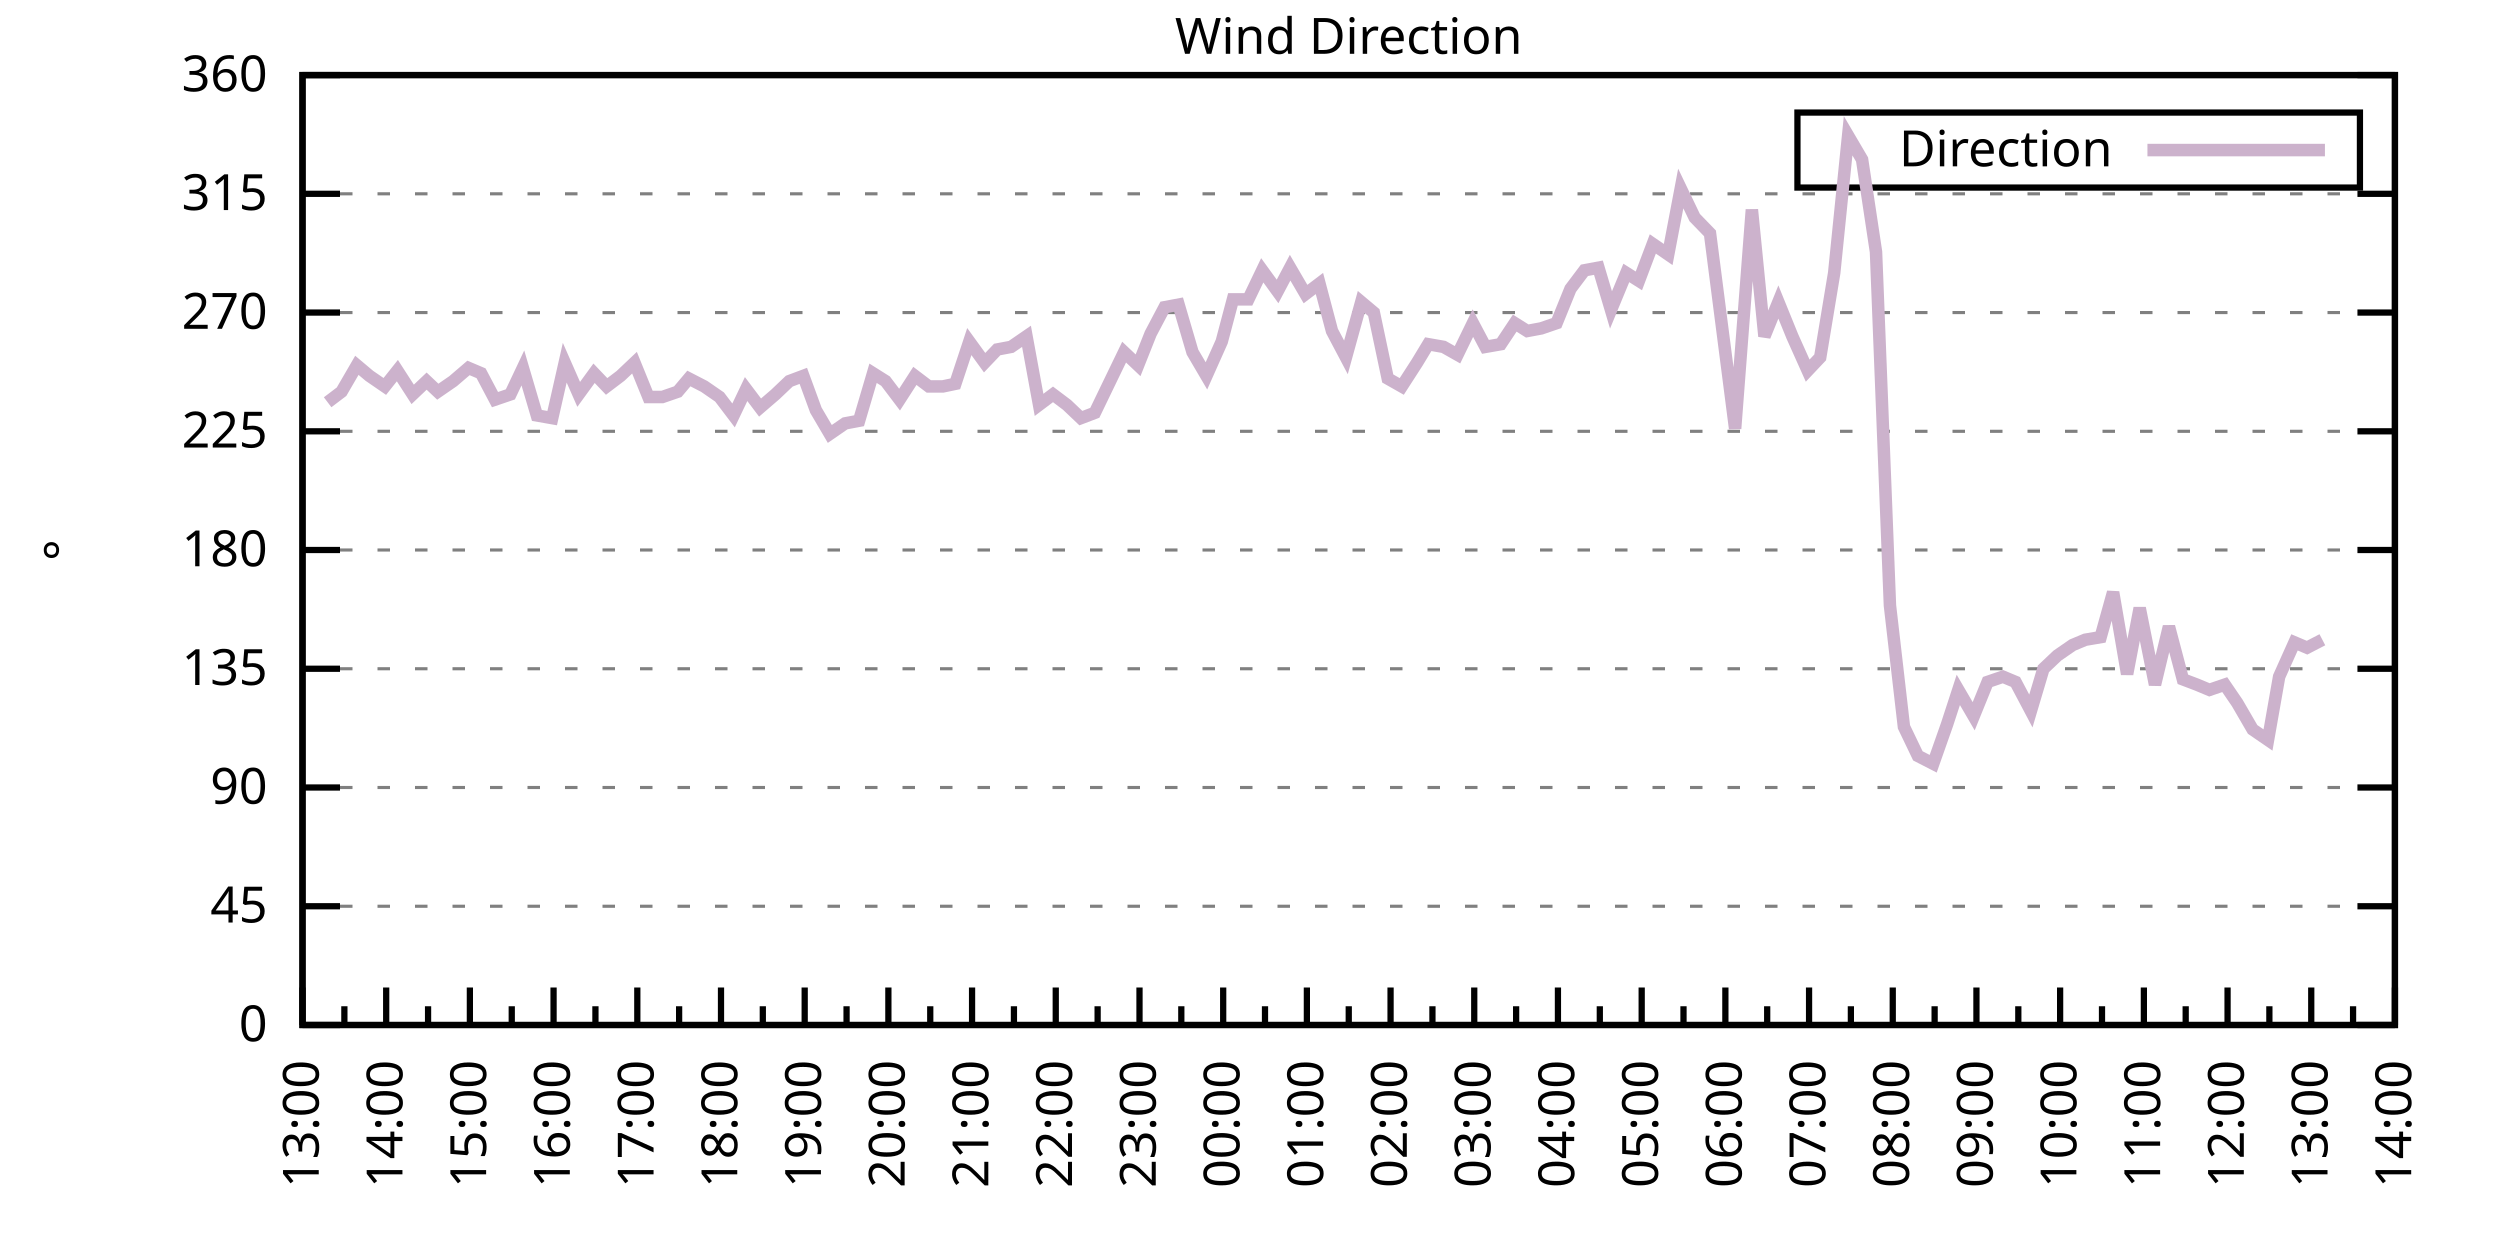
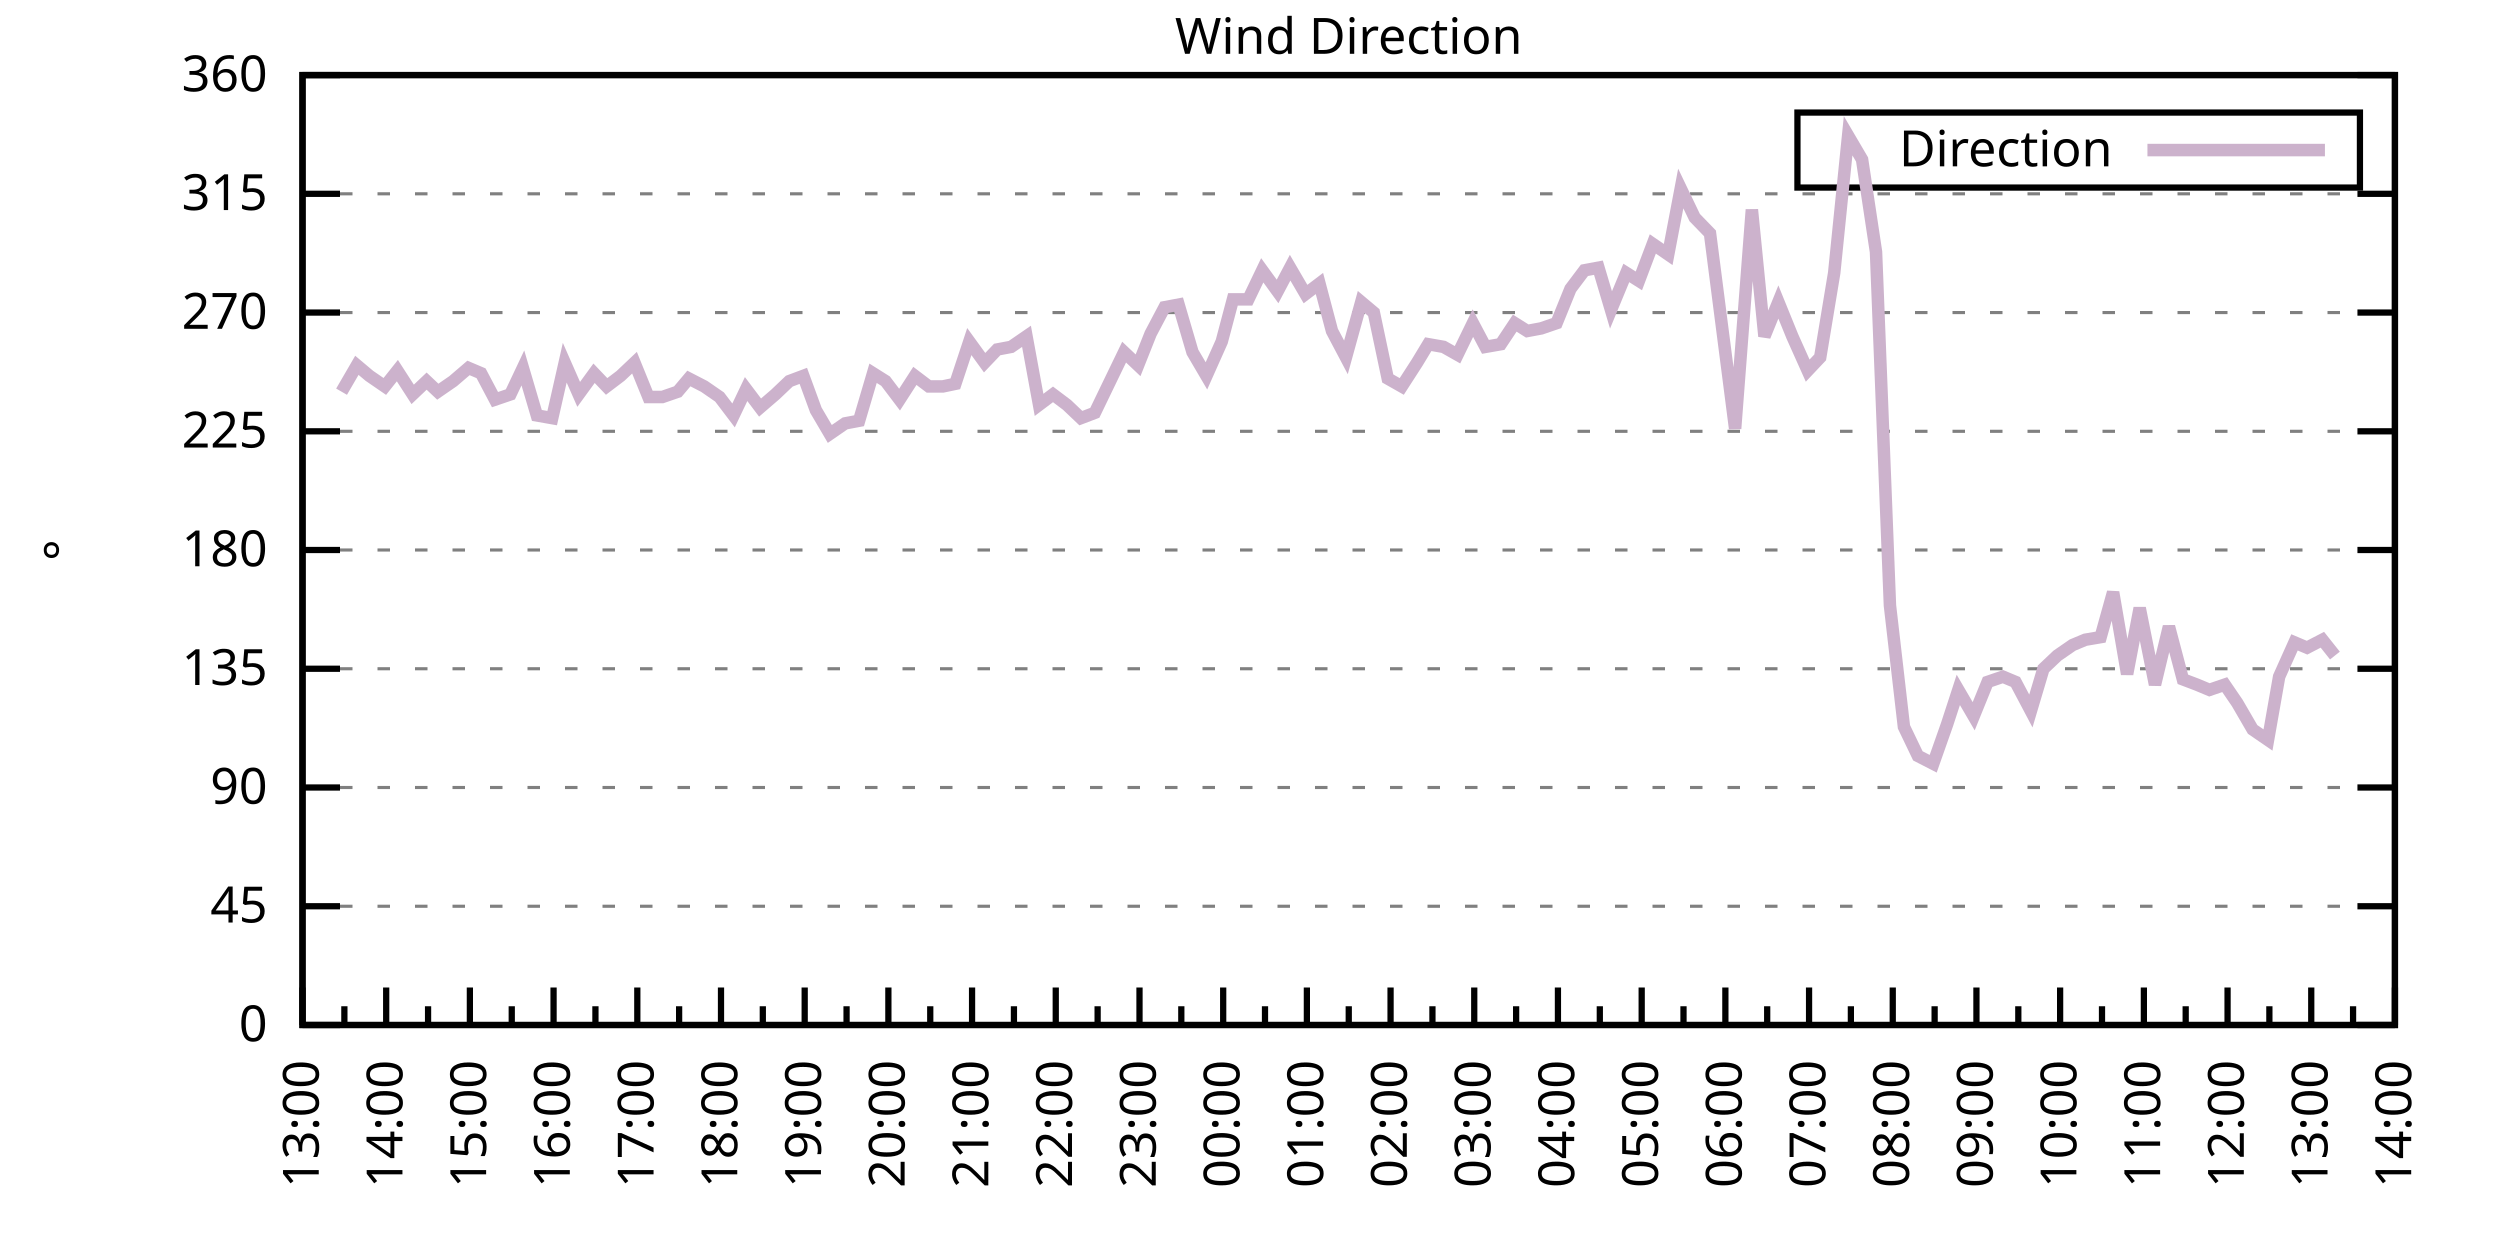
<svg xmlns="http://www.w3.org/2000/svg" xmlns:xlink="http://www.w3.org/1999/xlink" width="400" height="200" viewBox="0 0 400 200">
  <g id="gnuplot_canvas">
    <rect x="0" y="0" width="400" height="200" fill="none" />
    <defs>
      <circle id="gpDot" r="0.5" stroke-width="0.5" stroke="currentColor" />
      <path id="gpPt0" stroke-width="0.333" stroke="currentColor" d="M-1,0 h2 M0,-1 v2" />
      <path id="gpPt1" stroke-width="0.333" stroke="currentColor" d="M-1,-1 L1,1 M1,-1 L-1,1" />
      <path id="gpPt2" stroke-width="0.333" stroke="currentColor" d="M-1,0 L1,0 M0,-1 L0,1 M-1,-1 L1,1 M-1,1 L1,-1" />
      <rect id="gpPt3" stroke-width="0.333" stroke="currentColor" x="-1" y="-1" width="2" height="2" />
      <rect id="gpPt4" stroke-width="0.333" stroke="currentColor" fill="currentColor" x="-1" y="-1" width="2" height="2" />
      <circle id="gpPt5" stroke-width="0.333" stroke="currentColor" cx="0" cy="0" r="1" />
      <use xlink:href="#gpPt5" id="gpPt6" fill="currentColor" stroke="none" />
      <path id="gpPt7" stroke-width="0.333" stroke="currentColor" d="M0,-1.33 L-1.33,0.67 L1.33,0.67 z" />
      <use xlink:href="#gpPt7" id="gpPt8" fill="currentColor" stroke="none" />
      <use xlink:href="#gpPt7" id="gpPt9" stroke="currentColor" transform="rotate(180)" />
      <use xlink:href="#gpPt9" id="gpPt10" fill="currentColor" stroke="none" />
      <use xlink:href="#gpPt3" id="gpPt11" stroke="currentColor" transform="rotate(45)" />
      <use xlink:href="#gpPt11" id="gpPt12" fill="currentColor" stroke="none" />
      <path id="gpPt13" stroke-width="0.333" stroke="currentColor" d="M0,1.330 L1.265,0.411 L0.782,-1.067 L-0.782,-1.076 L-1.265,0.411 z" />
      <use xlink:href="#gpPt13" id="gpPt14" fill="currentColor" stroke="none" />
      <filter id="textbox" filterUnits="objectBoundingBox" x="0" y="0" height="1" width="1">
        <feFlood flood-color="white" flood-opacity="1" result="bgnd" />
        <feComposite in="SourceGraphic" in2="bgnd" operator="atop" />
      </filter>
      <filter id="greybox" filterUnits="objectBoundingBox" x="0" y="0" height="1" width="1">
        <feFlood flood-color="lightgrey" flood-opacity="1" result="grey" />
        <feComposite in="SourceGraphic" in2="grey" operator="atop" />
      </filter>
    </defs>
    <g fill="none" color="white" stroke="currentColor" stroke-width="1.00" stroke-linecap="butt" stroke-linejoin="miter">
</g>
    <g fill="none" color="black" stroke="currentColor" stroke-width="1.00" stroke-linecap="butt" stroke-linejoin="miter">
      <g stroke="none" shape-rendering="crispEdges">
        <polygon fill="rgb(255, 255, 255)" points="48.40,164.00 383.18,164.00 383.18,12.02 48.40,12.02 " />
      </g>
    </g>
    <g fill="none" color="black" stroke="currentColor" stroke-width="1.00" stroke-linecap="butt" stroke-linejoin="miter">
</g>
    <g fill="none" color="black" stroke="black" stroke-width="0.50" stroke-linecap="butt" stroke-linejoin="miter">
</g>
    <g fill="none" color="gray" stroke="currentColor" stroke-width="0.50" stroke-linecap="butt" stroke-linejoin="miter">
      <path stroke="gray" stroke-dasharray="2,4" class="gridline" d="M48.40,164.00 L383.19,164.00  " />
    </g>
    <g fill="none" color="gray" stroke="gray" stroke-width="1.00" stroke-linecap="butt" stroke-linejoin="miter">
</g>
    <g fill="none" color="black" stroke="currentColor" stroke-width="1.00" stroke-linecap="butt" stroke-linejoin="miter">
      <path stroke="black" d="M48.40,164.00 L54.40,164.00 M383.19,164.00 L377.19,164.00  " />
      <g transform="translate(42.80,166.60)" stroke="none" fill="black" font-family="Sans" font-size="8.00" text-anchor="end">
        <text>
          <tspan font-family="Sans"> 0</tspan>
        </text>
      </g>
    </g>
    <g fill="none" color="black" stroke="currentColor" stroke-width="1.00" stroke-linecap="butt" stroke-linejoin="miter">
</g>
    <g fill="none" color="black" stroke="black" stroke-width="0.50" stroke-linecap="butt" stroke-linejoin="miter">
</g>
    <g fill="none" color="gray" stroke="currentColor" stroke-width="0.50" stroke-linecap="butt" stroke-linejoin="miter">
      <path stroke="gray" stroke-dasharray="2,4" class="gridline" d="M48.40,145.00 L383.19,145.00  " />
    </g>
    <g fill="none" color="gray" stroke="gray" stroke-width="1.00" stroke-linecap="butt" stroke-linejoin="miter">
</g>
    <g fill="none" color="black" stroke="currentColor" stroke-width="1.00" stroke-linecap="butt" stroke-linejoin="miter">
      <path stroke="black" d="M48.40,145.00 L54.40,145.00 M383.19,145.00 L377.19,145.00  " />
      <g transform="translate(42.80,147.60)" stroke="none" fill="black" font-family="Sans" font-size="8.00" text-anchor="end">
        <text>
          <tspan font-family="Sans"> 45</tspan>
        </text>
      </g>
    </g>
    <g fill="none" color="black" stroke="currentColor" stroke-width="1.00" stroke-linecap="butt" stroke-linejoin="miter">
</g>
    <g fill="none" color="black" stroke="black" stroke-width="0.50" stroke-linecap="butt" stroke-linejoin="miter">
</g>
    <g fill="none" color="gray" stroke="currentColor" stroke-width="0.50" stroke-linecap="butt" stroke-linejoin="miter">
      <path stroke="gray" stroke-dasharray="2,4" class="gridline" d="M48.40,126.00 L383.19,126.00  " />
    </g>
    <g fill="none" color="gray" stroke="gray" stroke-width="1.00" stroke-linecap="butt" stroke-linejoin="miter">
</g>
    <g fill="none" color="black" stroke="currentColor" stroke-width="1.00" stroke-linecap="butt" stroke-linejoin="miter">
      <path stroke="black" d="M48.40,126.00 L54.40,126.00 M383.19,126.00 L377.19,126.00  " />
      <g transform="translate(42.80,128.60)" stroke="none" fill="black" font-family="Sans" font-size="8.00" text-anchor="end">
        <text>
          <tspan font-family="Sans"> 90</tspan>
        </text>
      </g>
    </g>
    <g fill="none" color="black" stroke="currentColor" stroke-width="1.00" stroke-linecap="butt" stroke-linejoin="miter">
</g>
    <g fill="none" color="black" stroke="black" stroke-width="0.50" stroke-linecap="butt" stroke-linejoin="miter">
</g>
    <g fill="none" color="gray" stroke="currentColor" stroke-width="0.50" stroke-linecap="butt" stroke-linejoin="miter">
      <path stroke="gray" stroke-dasharray="2,4" class="gridline" d="M48.40,107.00 L383.19,107.00  " />
    </g>
    <g fill="none" color="gray" stroke="gray" stroke-width="1.00" stroke-linecap="butt" stroke-linejoin="miter">
</g>
    <g fill="none" color="black" stroke="currentColor" stroke-width="1.00" stroke-linecap="butt" stroke-linejoin="miter">
      <path stroke="black" d="M48.40,107.00 L54.40,107.00 M383.19,107.00 L377.19,107.00  " />
      <g transform="translate(42.80,109.60)" stroke="none" fill="black" font-family="Sans" font-size="8.00" text-anchor="end">
        <text>
          <tspan font-family="Sans"> 135</tspan>
        </text>
      </g>
    </g>
    <g fill="none" color="black" stroke="currentColor" stroke-width="1.00" stroke-linecap="butt" stroke-linejoin="miter">
</g>
    <g fill="none" color="black" stroke="black" stroke-width="0.50" stroke-linecap="butt" stroke-linejoin="miter">
</g>
    <g fill="none" color="gray" stroke="currentColor" stroke-width="0.50" stroke-linecap="butt" stroke-linejoin="miter">
      <path stroke="gray" stroke-dasharray="2,4" class="gridline" d="M48.40,88.00 L383.19,88.00  " />
    </g>
    <g fill="none" color="gray" stroke="gray" stroke-width="1.00" stroke-linecap="butt" stroke-linejoin="miter">
</g>
    <g fill="none" color="black" stroke="currentColor" stroke-width="1.00" stroke-linecap="butt" stroke-linejoin="miter">
      <path stroke="black" d="M48.40,88.00 L54.40,88.00 M383.19,88.00 L377.19,88.00  " />
      <g transform="translate(42.80,90.60)" stroke="none" fill="black" font-family="Sans" font-size="8.00" text-anchor="end">
        <text>
          <tspan font-family="Sans"> 180</tspan>
        </text>
      </g>
    </g>
    <g fill="none" color="black" stroke="currentColor" stroke-width="1.00" stroke-linecap="butt" stroke-linejoin="miter">
</g>
    <g fill="none" color="black" stroke="black" stroke-width="0.50" stroke-linecap="butt" stroke-linejoin="miter">
</g>
    <g fill="none" color="gray" stroke="currentColor" stroke-width="0.50" stroke-linecap="butt" stroke-linejoin="miter">
      <path stroke="gray" stroke-dasharray="2,4" class="gridline" d="M48.40,69.01 L383.19,69.01  " />
    </g>
    <g fill="none" color="gray" stroke="gray" stroke-width="1.00" stroke-linecap="butt" stroke-linejoin="miter">
</g>
    <g fill="none" color="black" stroke="currentColor" stroke-width="1.00" stroke-linecap="butt" stroke-linejoin="miter">
      <path stroke="black" d="M48.40,69.01 L54.40,69.01 M383.19,69.01 L377.19,69.01  " />
      <g transform="translate(42.80,71.61)" stroke="none" fill="black" font-family="Sans" font-size="8.00" text-anchor="end">
        <text>
          <tspan font-family="Sans"> 225</tspan>
        </text>
      </g>
    </g>
    <g fill="none" color="black" stroke="currentColor" stroke-width="1.00" stroke-linecap="butt" stroke-linejoin="miter">
</g>
    <g fill="none" color="black" stroke="black" stroke-width="0.50" stroke-linecap="butt" stroke-linejoin="miter">
</g>
    <g fill="none" color="gray" stroke="currentColor" stroke-width="0.50" stroke-linecap="butt" stroke-linejoin="miter">
      <path stroke="gray" stroke-dasharray="2,4" class="gridline" d="M48.40,50.01 L383.19,50.01  " />
    </g>
    <g fill="none" color="gray" stroke="gray" stroke-width="1.00" stroke-linecap="butt" stroke-linejoin="miter">
</g>
    <g fill="none" color="black" stroke="currentColor" stroke-width="1.00" stroke-linecap="butt" stroke-linejoin="miter">
      <path stroke="black" d="M48.40,50.01 L54.40,50.01 M383.19,50.01 L377.19,50.01  " />
      <g transform="translate(42.80,52.61)" stroke="none" fill="black" font-family="Sans" font-size="8.00" text-anchor="end">
        <text>
          <tspan font-family="Sans"> 270</tspan>
        </text>
      </g>
    </g>
    <g fill="none" color="black" stroke="currentColor" stroke-width="1.00" stroke-linecap="butt" stroke-linejoin="miter">
</g>
    <g fill="none" color="black" stroke="black" stroke-width="0.50" stroke-linecap="butt" stroke-linejoin="miter">
</g>
    <g fill="none" color="gray" stroke="currentColor" stroke-width="0.50" stroke-linecap="butt" stroke-linejoin="miter">
      <path stroke="gray" stroke-dasharray="2,4" class="gridline" d="M48.40,31.01 L383.19,31.01  " />
    </g>
    <g fill="none" color="gray" stroke="gray" stroke-width="1.00" stroke-linecap="butt" stroke-linejoin="miter">
</g>
    <g fill="none" color="black" stroke="currentColor" stroke-width="1.00" stroke-linecap="butt" stroke-linejoin="miter">
      <path stroke="black" d="M48.40,31.01 L54.40,31.01 M383.19,31.01 L377.19,31.01  " />
      <g transform="translate(42.80,33.61)" stroke="none" fill="black" font-family="Sans" font-size="8.00" text-anchor="end">
        <text>
          <tspan font-family="Sans"> 315</tspan>
        </text>
      </g>
    </g>
    <g fill="none" color="black" stroke="currentColor" stroke-width="1.00" stroke-linecap="butt" stroke-linejoin="miter">
</g>
    <g fill="none" color="black" stroke="black" stroke-width="0.50" stroke-linecap="butt" stroke-linejoin="miter">
</g>
    <g fill="none" color="gray" stroke="currentColor" stroke-width="0.50" stroke-linecap="butt" stroke-linejoin="miter">
      <path stroke="gray" stroke-dasharray="2,4" class="gridline" d="M48.40,12.01 L383.19,12.01  " />
    </g>
    <g fill="none" color="gray" stroke="gray" stroke-width="1.00" stroke-linecap="butt" stroke-linejoin="miter">
</g>
    <g fill="none" color="black" stroke="currentColor" stroke-width="1.00" stroke-linecap="butt" stroke-linejoin="miter">
      <path stroke="black" d="M48.40,12.01 L54.40,12.01 M383.19,12.01 L377.19,12.01  " />
      <g transform="translate(42.80,14.61)" stroke="none" fill="black" font-family="Sans" font-size="8.00" text-anchor="end">
        <text>
          <tspan font-family="Sans"> 360</tspan>
        </text>
      </g>
    </g>
    <g fill="none" color="black" stroke="currentColor" stroke-width="1.00" stroke-linecap="butt" stroke-linejoin="miter">
      <path stroke="black" d="M48.40,164.00 L48.40,158.00  " />
      <g transform="translate(51.00,169.60) rotate(270)" stroke="none" fill="black" font-family="Sans" font-size="8.00" text-anchor="end">
        <text>
          <tspan font-family="Sans">13:00</tspan>
        </text>
      </g>
    </g>
    <g fill="none" color="black" stroke="currentColor" stroke-width="1.00" stroke-linecap="butt" stroke-linejoin="miter">
      <path stroke="black" d="M55.10,164.00 L55.10,161.00 M61.79,164.00 L61.79,158.00  " />
      <g transform="translate(64.39,169.60) rotate(270)" stroke="none" fill="black" font-family="Sans" font-size="8.00" text-anchor="end">
        <text>
          <tspan font-family="Sans">14:00</tspan>
        </text>
      </g>
    </g>
    <g fill="none" color="black" stroke="currentColor" stroke-width="1.00" stroke-linecap="butt" stroke-linejoin="miter">
      <path stroke="black" d="M68.49,164.00 L68.49,161.00 M75.18,164.00 L75.18,158.00  " />
      <g transform="translate(77.78,169.60) rotate(270)" stroke="none" fill="black" font-family="Sans" font-size="8.00" text-anchor="end">
        <text>
          <tspan font-family="Sans">15:00</tspan>
        </text>
      </g>
    </g>
    <g fill="none" color="black" stroke="currentColor" stroke-width="1.00" stroke-linecap="butt" stroke-linejoin="miter">
      <path stroke="black" d="M81.88,164.00 L81.88,161.00 M88.57,164.00 L88.57,158.00  " />
      <g transform="translate(91.17,169.60) rotate(270)" stroke="none" fill="black" font-family="Sans" font-size="8.00" text-anchor="end">
        <text>
          <tspan font-family="Sans">16:00</tspan>
        </text>
      </g>
    </g>
    <g fill="none" color="black" stroke="currentColor" stroke-width="1.00" stroke-linecap="butt" stroke-linejoin="miter">
      <path stroke="black" d="M95.27,164.00 L95.27,161.00 M101.97,164.00 L101.97,158.00  " />
      <g transform="translate(104.57,169.60) rotate(270)" stroke="none" fill="black" font-family="Sans" font-size="8.00" text-anchor="end">
        <text>
          <tspan font-family="Sans">17:00</tspan>
        </text>
      </g>
    </g>
    <g fill="none" color="black" stroke="currentColor" stroke-width="1.00" stroke-linecap="butt" stroke-linejoin="miter">
      <path stroke="black" d="M108.66,164.00 L108.66,161.00 M115.36,164.00 L115.36,158.00  " />
      <g transform="translate(117.96,169.60) rotate(270)" stroke="none" fill="black" font-family="Sans" font-size="8.00" text-anchor="end">
        <text>
          <tspan font-family="Sans">18:00</tspan>
        </text>
      </g>
    </g>
    <g fill="none" color="black" stroke="currentColor" stroke-width="1.00" stroke-linecap="butt" stroke-linejoin="miter">
      <path stroke="black" d="M122.05,164.00 L122.05,161.00 M128.75,164.00 L128.75,158.00  " />
      <g transform="translate(131.35,169.60) rotate(270)" stroke="none" fill="black" font-family="Sans" font-size="8.00" text-anchor="end">
        <text>
          <tspan font-family="Sans">19:00</tspan>
        </text>
      </g>
    </g>
    <g fill="none" color="black" stroke="currentColor" stroke-width="1.00" stroke-linecap="butt" stroke-linejoin="miter">
      <path stroke="black" d="M135.45,164.00 L135.45,161.00 M142.14,164.00 L142.14,158.00  " />
      <g transform="translate(144.74,169.60) rotate(270)" stroke="none" fill="black" font-family="Sans" font-size="8.00" text-anchor="end">
        <text>
          <tspan font-family="Sans">20:00</tspan>
        </text>
      </g>
    </g>
    <g fill="none" color="black" stroke="currentColor" stroke-width="1.00" stroke-linecap="butt" stroke-linejoin="miter">
      <path stroke="black" d="M148.84,164.00 L148.84,161.00 M155.53,164.00 L155.53,158.00  " />
      <g transform="translate(158.13,169.60) rotate(270)" stroke="none" fill="black" font-family="Sans" font-size="8.00" text-anchor="end">
        <text>
          <tspan font-family="Sans">21:00</tspan>
        </text>
      </g>
    </g>
    <g fill="none" color="black" stroke="currentColor" stroke-width="1.00" stroke-linecap="butt" stroke-linejoin="miter">
      <path stroke="black" d="M162.23,164.00 L162.23,161.00 M168.92,164.00 L168.92,158.00  " />
      <g transform="translate(171.52,169.60) rotate(270)" stroke="none" fill="black" font-family="Sans" font-size="8.00" text-anchor="end">
        <text>
          <tspan font-family="Sans">22:00</tspan>
        </text>
      </g>
    </g>
    <g fill="none" color="black" stroke="currentColor" stroke-width="1.00" stroke-linecap="butt" stroke-linejoin="miter">
      <path stroke="black" d="M175.62,164.00 L175.62,161.00 M182.32,164.00 L182.32,158.00  " />
      <g transform="translate(184.92,169.60) rotate(270)" stroke="none" fill="black" font-family="Sans" font-size="8.00" text-anchor="end">
        <text>
          <tspan font-family="Sans">23:00</tspan>
        </text>
      </g>
    </g>
    <g fill="none" color="black" stroke="currentColor" stroke-width="1.00" stroke-linecap="butt" stroke-linejoin="miter">
      <path stroke="black" d="M189.01,164.00 L189.01,161.00 M195.71,164.00 L195.71,158.00  " />
      <g transform="translate(198.31,169.60) rotate(270)" stroke="none" fill="black" font-family="Sans" font-size="8.00" text-anchor="end">
        <text>
          <tspan font-family="Sans">00:00</tspan>
        </text>
      </g>
    </g>
    <g fill="none" color="black" stroke="currentColor" stroke-width="1.00" stroke-linecap="butt" stroke-linejoin="miter">
      <path stroke="black" d="M202.40,164.00 L202.40,161.00 M209.10,164.00 L209.10,158.00  " />
      <g transform="translate(211.70,169.60) rotate(270)" stroke="none" fill="black" font-family="Sans" font-size="8.00" text-anchor="end">
        <text>
          <tspan font-family="Sans">01:00</tspan>
        </text>
      </g>
    </g>
    <g fill="none" color="black" stroke="currentColor" stroke-width="1.00" stroke-linecap="butt" stroke-linejoin="miter">
      <path stroke="black" d="M215.80,164.00 L215.80,161.00 M222.49,164.00 L222.49,158.00  " />
      <g transform="translate(225.09,169.60) rotate(270)" stroke="none" fill="black" font-family="Sans" font-size="8.00" text-anchor="end">
        <text>
          <tspan font-family="Sans">02:00</tspan>
        </text>
      </g>
    </g>
    <g fill="none" color="black" stroke="currentColor" stroke-width="1.00" stroke-linecap="butt" stroke-linejoin="miter">
      <path stroke="black" d="M229.19,164.00 L229.19,161.00 M235.88,164.00 L235.88,158.00  " />
      <g transform="translate(238.48,169.60) rotate(270)" stroke="none" fill="black" font-family="Sans" font-size="8.00" text-anchor="end">
        <text>
          <tspan font-family="Sans">03:00</tspan>
        </text>
      </g>
    </g>
    <g fill="none" color="black" stroke="currentColor" stroke-width="1.00" stroke-linecap="butt" stroke-linejoin="miter">
      <path stroke="black" d="M242.58,164.00 L242.58,161.00 M249.27,164.00 L249.27,158.00  " />
      <g transform="translate(251.87,169.60) rotate(270)" stroke="none" fill="black" font-family="Sans" font-size="8.00" text-anchor="end">
        <text>
          <tspan font-family="Sans">04:00</tspan>
        </text>
      </g>
    </g>
    <g fill="none" color="black" stroke="currentColor" stroke-width="1.00" stroke-linecap="butt" stroke-linejoin="miter">
      <path stroke="black" d="M255.97,164.00 L255.97,161.00 M262.67,164.00 L262.67,158.00  " />
      <g transform="translate(265.27,169.60) rotate(270)" stroke="none" fill="black" font-family="Sans" font-size="8.00" text-anchor="end">
        <text>
          <tspan font-family="Sans">05:00</tspan>
        </text>
      </g>
    </g>
    <g fill="none" color="black" stroke="currentColor" stroke-width="1.00" stroke-linecap="butt" stroke-linejoin="miter">
      <path stroke="black" d="M269.36,164.00 L269.36,161.00 M276.06,164.00 L276.06,158.00  " />
      <g transform="translate(278.66,169.60) rotate(270)" stroke="none" fill="black" font-family="Sans" font-size="8.00" text-anchor="end">
        <text>
          <tspan font-family="Sans">06:00</tspan>
        </text>
      </g>
    </g>
    <g fill="none" color="black" stroke="currentColor" stroke-width="1.00" stroke-linecap="butt" stroke-linejoin="miter">
      <path stroke="black" d="M282.75,164.00 L282.75,161.00 M289.45,164.00 L289.45,158.00  " />
      <g transform="translate(292.05,169.60) rotate(270)" stroke="none" fill="black" font-family="Sans" font-size="8.00" text-anchor="end">
        <text>
          <tspan font-family="Sans">07:00</tspan>
        </text>
      </g>
    </g>
    <g fill="none" color="black" stroke="currentColor" stroke-width="1.00" stroke-linecap="butt" stroke-linejoin="miter">
      <path stroke="black" d="M296.14,164.00 L296.14,161.00 M302.84,164.00 L302.84,158.00  " />
      <g transform="translate(305.44,169.60) rotate(270)" stroke="none" fill="black" font-family="Sans" font-size="8.00" text-anchor="end">
        <text>
          <tspan font-family="Sans">08:00</tspan>
        </text>
      </g>
    </g>
    <g fill="none" color="black" stroke="currentColor" stroke-width="1.00" stroke-linecap="butt" stroke-linejoin="miter">
      <path stroke="black" d="M309.54,164.00 L309.54,161.00 M316.23,164.00 L316.23,158.00  " />
      <g transform="translate(318.83,169.60) rotate(270)" stroke="none" fill="black" font-family="Sans" font-size="8.00" text-anchor="end">
        <text>
          <tspan font-family="Sans">09:00</tspan>
        </text>
      </g>
    </g>
    <g fill="none" color="black" stroke="currentColor" stroke-width="1.00" stroke-linecap="butt" stroke-linejoin="miter">
      <path stroke="black" d="M322.93,164.00 L322.93,161.00 M329.62,164.00 L329.62,158.00  " />
      <g transform="translate(332.22,169.60) rotate(270)" stroke="none" fill="black" font-family="Sans" font-size="8.00" text-anchor="end">
        <text>
          <tspan font-family="Sans">10:00</tspan>
        </text>
      </g>
    </g>
    <g fill="none" color="black" stroke="currentColor" stroke-width="1.00" stroke-linecap="butt" stroke-linejoin="miter">
      <path stroke="black" d="M336.32,164.00 L336.32,161.00 M343.02,164.00 L343.02,158.00  " />
      <g transform="translate(345.62,169.60) rotate(270)" stroke="none" fill="black" font-family="Sans" font-size="8.00" text-anchor="end">
        <text>
          <tspan font-family="Sans">11:00</tspan>
        </text>
      </g>
    </g>
    <g fill="none" color="black" stroke="currentColor" stroke-width="1.00" stroke-linecap="butt" stroke-linejoin="miter">
      <path stroke="black" d="M349.71,164.00 L349.71,161.00 M356.41,164.00 L356.41,158.00  " />
      <g transform="translate(359.01,169.60) rotate(270)" stroke="none" fill="black" font-family="Sans" font-size="8.00" text-anchor="end">
        <text>
          <tspan font-family="Sans">12:00</tspan>
        </text>
      </g>
    </g>
    <g fill="none" color="black" stroke="currentColor" stroke-width="1.00" stroke-linecap="butt" stroke-linejoin="miter">
      <path stroke="black" d="M363.10,164.00 L363.10,161.00 M369.80,164.00 L369.80,158.00  " />
      <g transform="translate(372.40,169.60) rotate(270)" stroke="none" fill="black" font-family="Sans" font-size="8.00" text-anchor="end">
        <text>
          <tspan font-family="Sans">13:00</tspan>
        </text>
      </g>
    </g>
    <g fill="none" color="black" stroke="currentColor" stroke-width="1.00" stroke-linecap="butt" stroke-linejoin="miter">
      <path stroke="black" d="M376.49,164.00 L376.49,161.00 M383.19,164.00 L383.19,158.00  " />
      <g transform="translate(385.79,169.60) rotate(270)" stroke="none" fill="black" font-family="Sans" font-size="8.00" text-anchor="end">
        <text>
          <tspan font-family="Sans">14:00</tspan>
        </text>
      </g>
    </g>
    <g fill="none" color="black" stroke="currentColor" stroke-width="1.00" stroke-linecap="butt" stroke-linejoin="miter">
</g>
    <g fill="none" color="black" stroke="currentColor" stroke-width="1.00" stroke-linecap="butt" stroke-linejoin="miter">
      <path stroke="black" d="M48.40,12.01 L48.40,164.00 L383.19,164.00 L383.19,12.01 L48.40,12.01 Z  " />
    </g>
    <g fill="none" color="black" stroke="currentColor" stroke-width="1.00" stroke-linecap="butt" stroke-linejoin="miter">
      <g transform="translate(12.80,88.01) rotate(270)" stroke="none" fill="black" font-family="Sans" font-size="8.00" text-anchor="middle">
        <text>
          <tspan font-family="Sans">°</tspan>
        </text>
      </g>
    </g>
    <g fill="none" color="black" stroke="currentColor" stroke-width="1.00" stroke-linecap="butt" stroke-linejoin="miter">
</g>
    <g fill="none" color="black" stroke="currentColor" stroke-width="1.00" stroke-linecap="butt" stroke-linejoin="miter">
      <path stroke="black" d="M287.59,30.01 L287.59,18.01 L377.59,18.01 L377.59,30.01 L287.59,30.01 Z  " />
    </g>
    <g id="Wind_direction_plot_1">
      <g fill="none" color="white" stroke="black" stroke-width="2.00" stroke-linecap="butt" stroke-linejoin="miter">
</g>
      <g fill="none" color="black" stroke="currentColor" stroke-width="2.00" stroke-linecap="butt" stroke-linejoin="miter">
        <g transform="translate(337.99,26.61)" stroke="none" fill="black" font-family="Sans" font-size="8.00" text-anchor="end">
          <text>
            <tspan font-family="Sans">Direction</tspan>
          </text>
        </g>
      </g>
      <g fill="none" color="black" stroke="currentColor" stroke-width="2.00" stroke-linecap="butt" stroke-linejoin="miter">
-         <path stroke="rgb(204, 178, 204)" d="M343.59,24.01 L371.99,24.01 M52.42,64.36 L54.65,62.67 L57.10,58.45 L59.11,60.14 L61.57,61.83 L63.58,59.30   L66.03,63.10 L68.26,60.98 L70.05,62.67 L72.50,60.98 L74.96,58.87 L76.97,59.72 L79.20,63.94 L81.66,63.10   L83.66,58.87 L85.90,66.47 L88.35,66.90 L90.36,58.03 L92.59,63.10 L95.05,59.72 L97.06,61.83 L99.29,60.14   L101.52,58.03 L103.75,63.52 L105.98,63.52 L108.44,62.67 L110.22,60.56 L112.68,61.83 L115.13,63.52 L117.37,66.47   L119.38,62.25 L121.61,65.21 L124.06,63.10 L126.29,60.98 L128.53,60.14 L130.54,65.63 L132.77,69.43 L135.22,67.74   L137.45,67.32 L139.69,59.72 L141.69,60.98 L143.93,63.94 L146.38,60.14 L148.61,61.83 L150.85,61.83 L152.85,61.41   L155.09,54.65 L157.54,58.03 L159.55,55.92 L161.78,55.50 L164.24,53.81 L166.25,64.78 L168.48,63.10 L170.71,64.78   L172.94,66.90 L175.17,66.05 L177.41,61.41 L179.86,56.34 L182.09,58.45 L184.10,53.39 L186.33,49.16 L188.57,48.74   L190.80,56.34 L193.03,60.14 L195.48,54.65 L197.27,47.90 L199.73,47.90 L201.96,43.25 L204.41,46.63 L206.42,42.83   L208.88,47.05 L211.11,45.36 L213.12,52.96 L215.35,57.18 L217.80,48.32 L219.81,50.01 L222.04,60.56 L224.28,61.83   L226.73,58.03 L228.52,55.07 L230.97,55.50 L233.20,56.76 L235.66,51.70 L237.67,55.50 L240.12,55.07 L242.36,51.70   L244.36,52.96 L246.60,52.54 L249.05,51.70 L251.28,46.21 L253.51,43.25 L255.75,42.83 L257.76,49.59 L260.21,43.67   L262.22,44.94 L264.45,39.03 L266.91,40.72 L268.92,30.16 L271.15,34.81 L273.60,37.34 L277.62,68.58 L280.30,33.54   L282.31,53.81 L284.54,48.32 L286.77,53.81 L289.23,59.30 L291.23,57.18 L293.47,43.67 L295.70,21.72 L297.93,25.52   L300.16,40.30 L302.39,96.87 L304.63,116.29 L306.86,120.94 L309.31,122.20 L311.54,115.87 L313.33,110.38 L315.79,114.60   L318.02,109.11 L320.47,108.27 L322.48,109.11 L324.94,113.76 L326.95,107.00 L329.18,104.89 L331.63,103.20 L333.64,102.36   L336.10,101.94 L338.10,94.76 L340.34,107.85 L342.35,97.29 L344.80,109.54 L347.03,100.25 L349.26,108.69 L351.50,109.54   L353.51,110.38 L355.96,109.54 L357.97,112.49 L360.42,116.71 L362.88,118.40 L364.66,108.27 L367.12,102.78 L369.13,103.63   L371.58,102.36  " />
+         <path stroke="rgb(204, 178, 204)" d="M343.59,24.01 L371.99,24.01 M54.65,62.67 L57.10,58.45 L59.11,60.14 L61.57,61.83 L63.58,59.30 L66.03,63.10   L68.26,60.98 L70.05,62.67 L72.50,60.98 L74.96,58.87 L76.97,59.72 L79.20,63.94 L81.66,63.10 L83.66,58.87   L85.90,66.47 L88.35,66.90 L90.36,58.03 L92.59,63.10 L95.05,59.72 L97.06,61.83 L99.29,60.14 L101.52,58.03   L103.75,63.52 L105.98,63.52 L108.44,62.67 L110.22,60.56 L112.68,61.83 L115.13,63.52 L117.37,66.47 L119.38,62.25   L121.61,65.21 L124.06,63.10 L126.29,60.98 L128.53,60.14 L130.54,65.63 L132.77,69.43 L135.22,67.74 L137.45,67.32   L139.69,59.72 L141.69,60.98 L143.93,63.94 L146.38,60.14 L148.61,61.83 L150.85,61.83 L152.85,61.41 L155.09,54.65   L157.54,58.03 L159.55,55.92 L161.78,55.50 L164.24,53.81 L166.25,64.78 L168.48,63.10 L170.71,64.78 L172.94,66.90   L175.17,66.05 L177.41,61.41 L179.86,56.34 L182.09,58.45 L184.10,53.39 L186.33,49.16 L188.57,48.74 L190.80,56.34   L193.03,60.14 L195.48,54.65 L197.27,47.90 L199.73,47.90 L201.96,43.25 L204.41,46.63 L206.42,42.83 L208.88,47.05   L211.11,45.36 L213.12,52.96 L215.35,57.18 L217.80,48.32 L219.81,50.01 L222.04,60.56 L224.28,61.83 L226.73,58.03   L228.52,55.07 L230.97,55.50 L233.20,56.76 L235.66,51.70 L237.67,55.50 L240.12,55.07 L242.36,51.70 L244.36,52.96   L246.60,52.54 L249.05,51.70 L251.28,46.21 L253.51,43.25 L255.75,42.83 L257.76,49.59 L260.21,43.67 L262.22,44.94   L264.45,39.03 L266.91,40.72 L268.92,30.16 L271.15,34.81 L273.60,37.34 L277.62,68.58 L280.30,33.54 L282.31,53.81   L284.54,48.32 L286.77,53.81 L289.23,59.30 L291.23,57.18 L293.47,43.67 L295.70,21.72 L297.93,25.52 L300.16,40.30   L302.39,96.87 L304.63,116.29 L306.86,120.94 L309.31,122.20 L311.54,115.87 L313.33,110.38 L315.79,114.60 L318.02,109.11   L320.47,108.27 L322.48,109.11 L324.94,113.76 L326.95,107.00 L329.18,104.89 L331.63,103.20 L333.64,102.36 L336.10,101.94   L338.10,94.76 L340.34,107.85 L342.35,97.29 L344.80,109.54 L347.03,100.25 L349.26,108.69 L351.50,109.54 L353.51,110.38   L355.96,109.54 L357.97,112.49 L360.42,116.71 L362.88,118.40 L364.66,108.27 L367.12,102.78 L369.13,103.63 L371.58,102.36   L373.59,104.89  " />
      </g>
    </g>
    <g fill="none" color="black" stroke="currentColor" stroke-width="2.00" stroke-linecap="butt" stroke-linejoin="miter">
</g>
    <g fill="none" color="black" stroke="black" stroke-width="1.00" stroke-linecap="butt" stroke-linejoin="miter">
</g>
    <g fill="none" color="black" stroke="currentColor" stroke-width="1.00" stroke-linecap="butt" stroke-linejoin="miter">
      <path stroke="black" d="M48.40,12.01 L48.40,164.00 L383.19,164.00 L383.19,12.01 L48.40,12.01 Z  " />
    </g>
    <g fill="none" color="black" stroke="currentColor" stroke-width="1.00" stroke-linecap="butt" stroke-linejoin="miter">
      <g transform="translate(215.79,8.61)" stroke="none" fill="black" font-family="Sans" font-size="8.00" text-anchor="middle">
        <text>
          <tspan font-family="Sans">Wind Direction</tspan>
        </text>
      </g>
    </g>
    <g fill="none" color="black" stroke="currentColor" stroke-width="1.00" stroke-linecap="butt" stroke-linejoin="miter">
</g>
  </g>
</svg>
